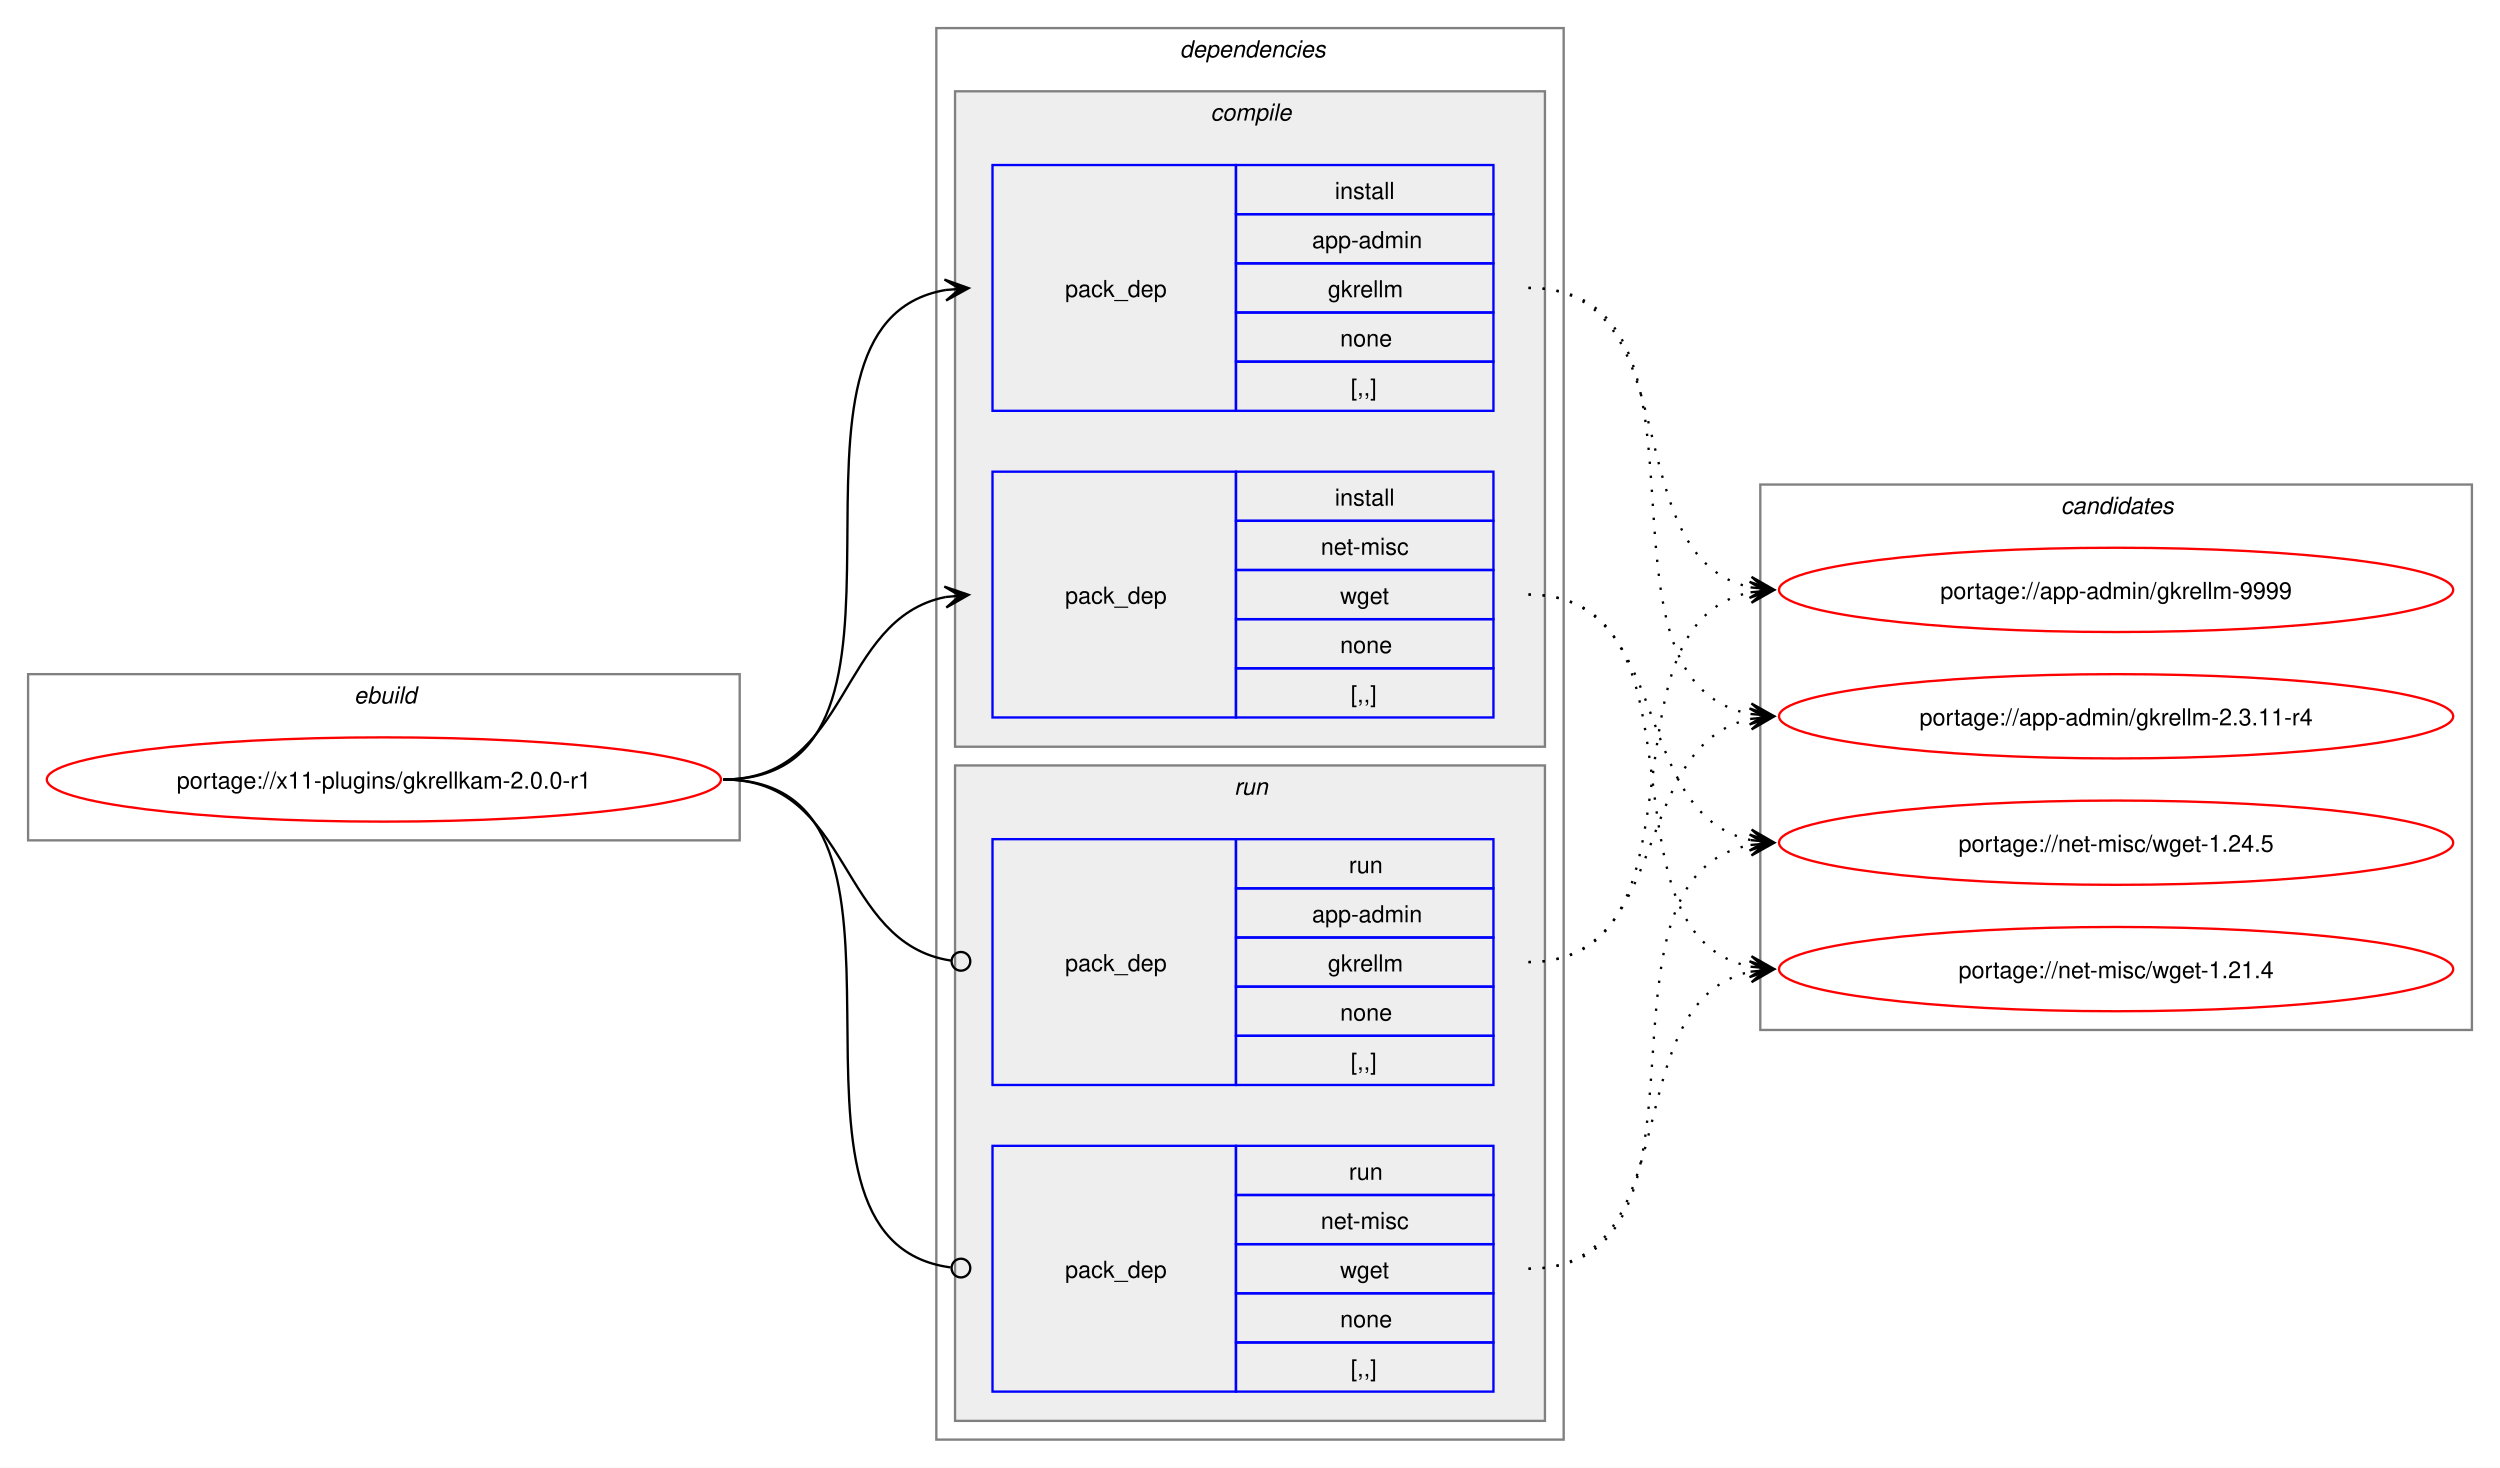
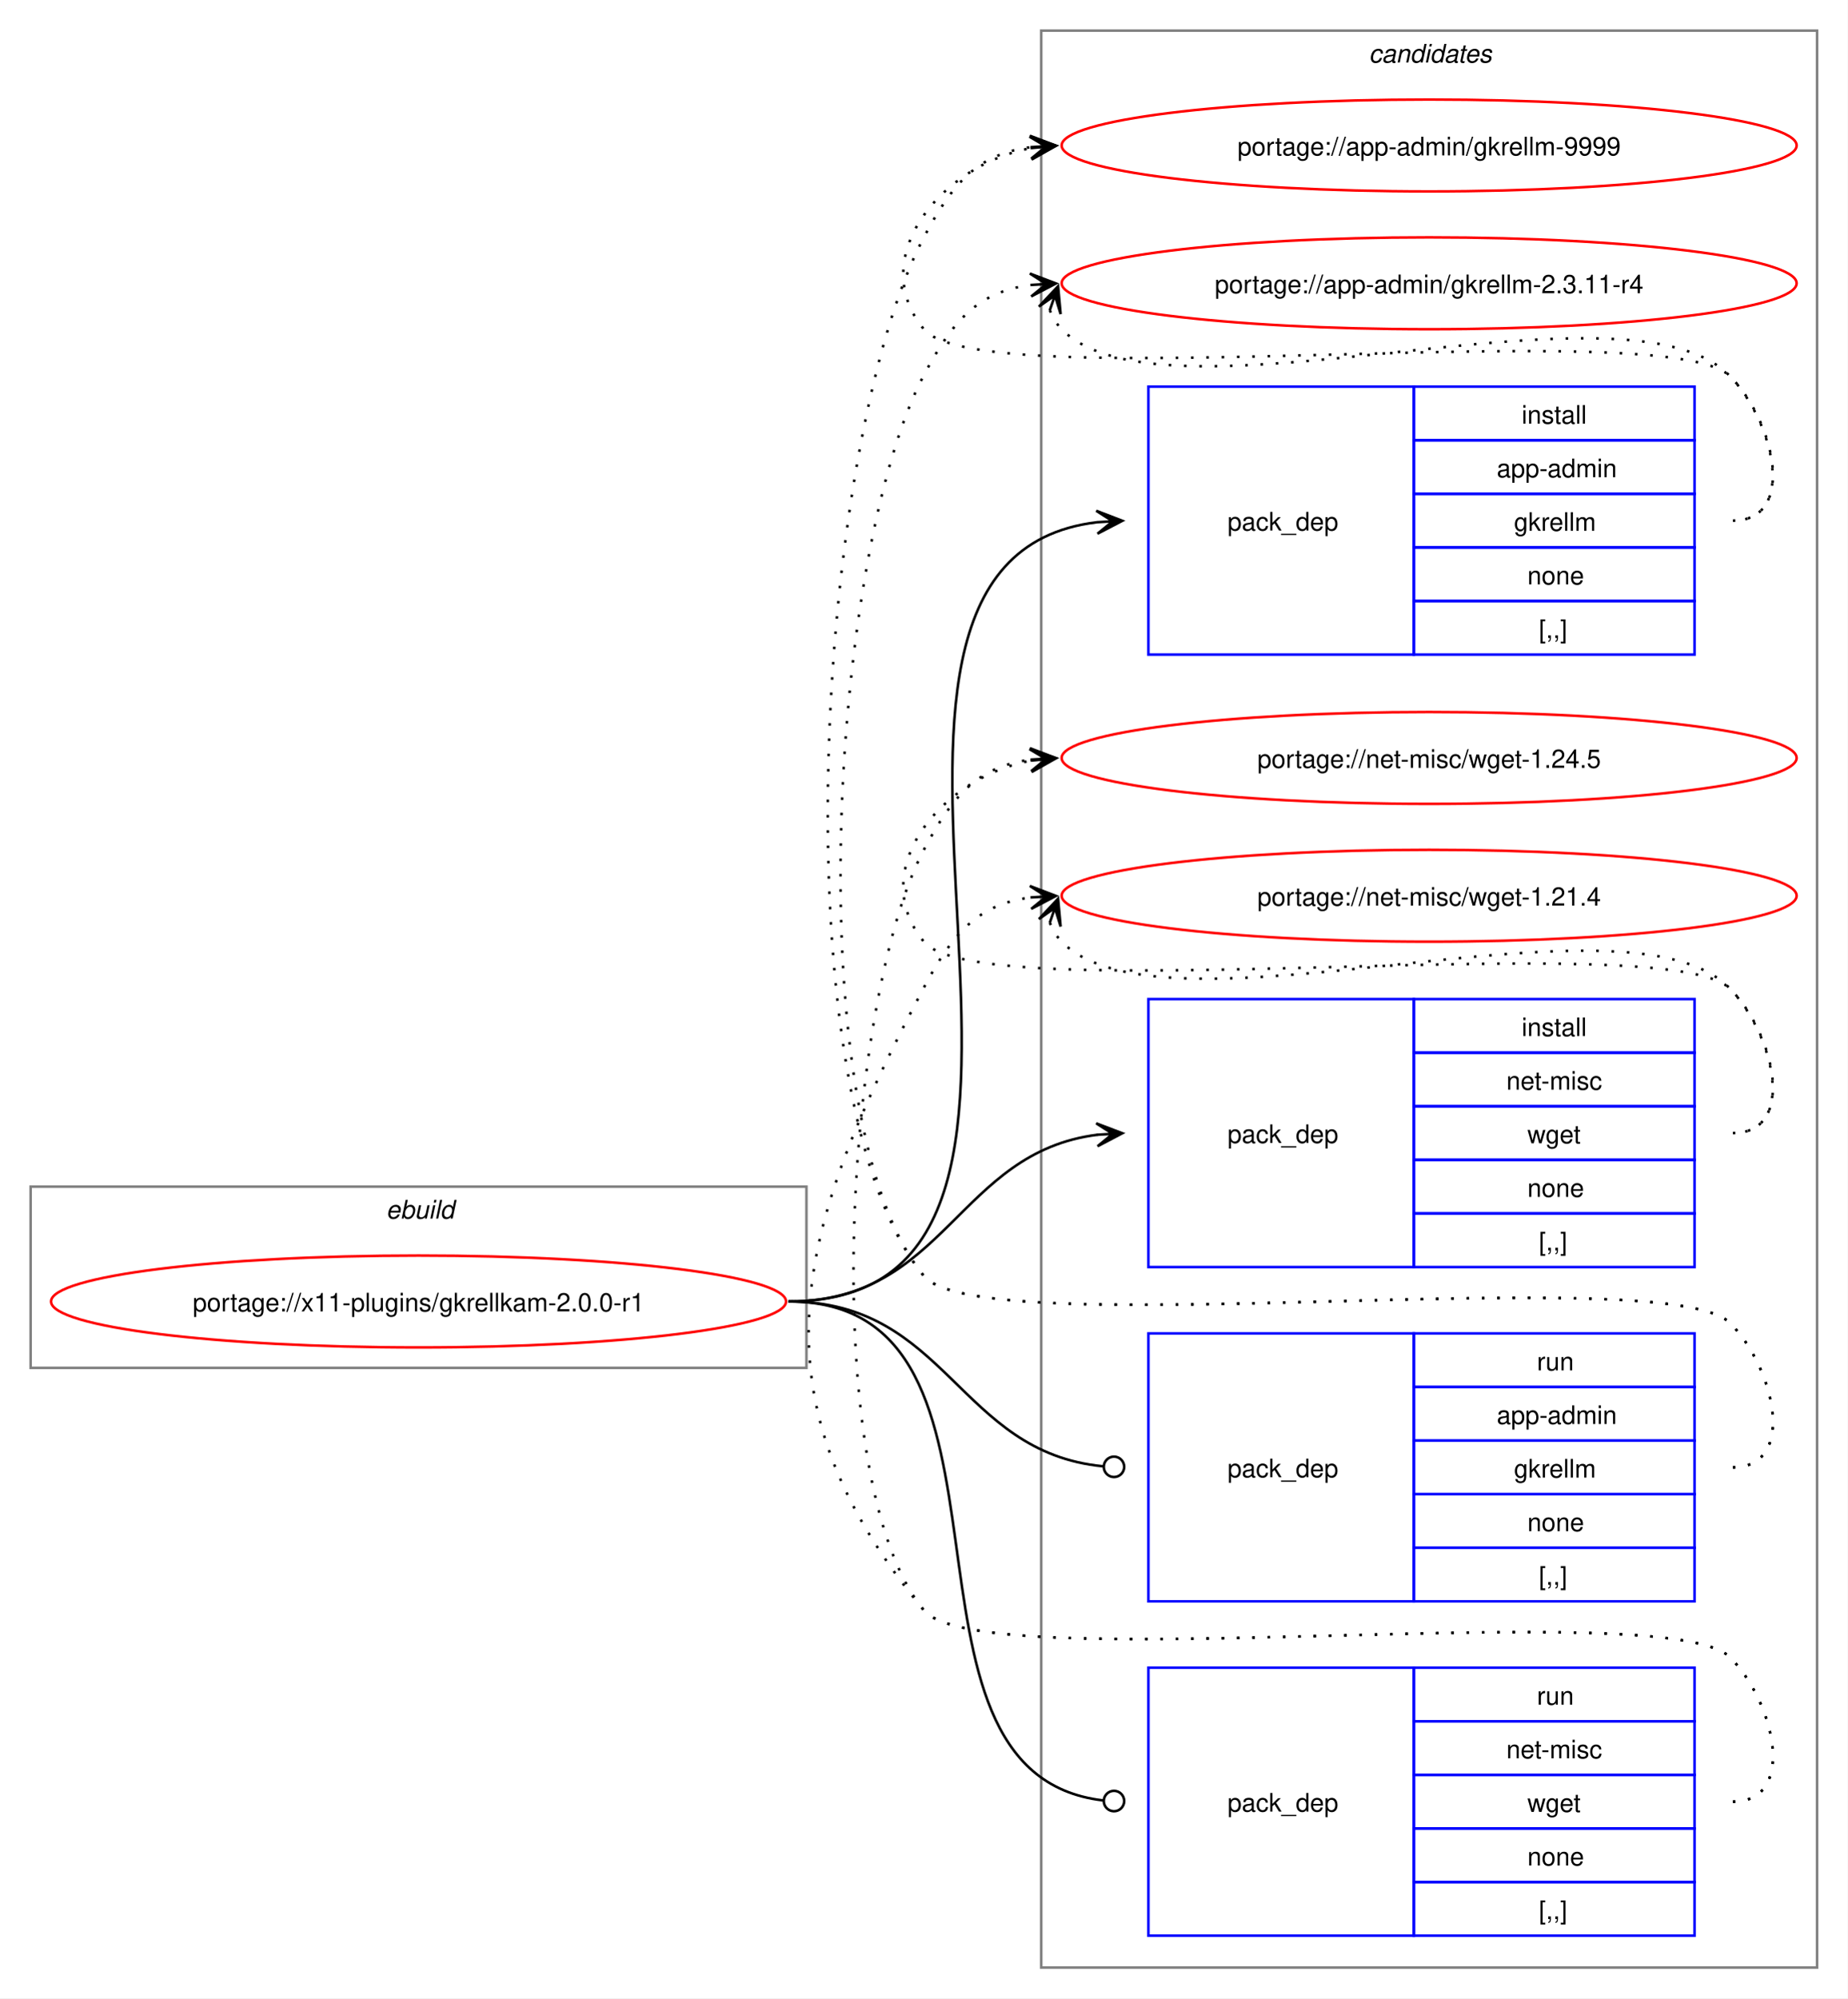
- <svg xmlns="http://www.w3.org/2000/svg" xmlns:xlink="http://www.w3.org/1999/xlink" width="1068pt" height="627pt" viewBox="0.00 0.00 1068.00 627.00">
-   <g id="graph0" class="graph" transform="scale(1 1) rotate(0) translate(4 623)">
-     <polygon fill="white" stroke="none" points="-4,4 -4,-623 1064,-623 1064,4 -4,4" />
+ <svg xmlns="http://www.w3.org/2000/svg" xmlns:xlink="http://www.w3.org/1999/xlink" width="724pt" height="783pt" viewBox="0.00 0.00 724.00 783.00">
+   <g id="graph0" class="graph" transform="scale(1 1) rotate(0) translate(4 779)">
+     <polygon fill="white" stroke="none" points="-4,4 -4,-779 720,-779 720,4 -4,4" />
+     <g id="clust10" class="cluster">
+       <polygon fill="none" stroke="gray" points="404,-8 404,-767 708,-767 708,-8 404,-8" />
+       <text text-anchor="start" x="532.38" y="-754.5" font-family="Helvetica,sans-Serif" font-style="italic" font-size="10.00">candidates</text>
+     </g>
    <g id="clust1" class="cluster">
-       <polygon fill="none" stroke="gray" points="8,-264 8,-335 312,-335 312,-264 8,-264" />
-       <text text-anchor="start" x="147.25" y="-322.5" font-family="Helvetica,sans-Serif" font-style="italic" font-size="10.00">ebuild</text>
-     </g>
-     <g id="clust2" class="cluster">
-       <polygon fill="none" stroke="gray" points="396,-8 396,-611 664,-611 664,-8 396,-8" />
-       <text text-anchor="start" x="500" y="-598.5" font-family="Helvetica,sans-Serif" font-style="italic" font-size="10.00">dependencies</text>
-     </g>
-     <g id="clust3" class="cluster">
-       <polygon fill="#eeeeee" stroke="gray" points="404,-304 404,-584 656,-584 656,-304 404,-304" />
-       <text text-anchor="start" x="513.12" y="-571.5" font-family="Helvetica,sans-Serif" font-style="italic" font-size="10.00">compile</text>
-     </g>
-     <g id="clust7" class="cluster">
-       <polygon fill="#eeeeee" stroke="gray" points="404,-16 404,-296 656,-296 656,-16 404,-16" />
-       <text text-anchor="start" x="523.25" y="-283.5" font-family="Helvetica,sans-Serif" font-style="italic" font-size="10.00">run</text>
-     </g>
-     <g id="clust10" class="cluster">
-       <polygon fill="none" stroke="gray" points="748,-183 748,-416 1052,-416 1052,-183 748,-183" />
-       <text text-anchor="start" x="876.38" y="-403.5" font-family="Helvetica,sans-Serif" font-style="italic" font-size="10.00">candidates</text>
+       <polygon fill="none" stroke="gray" points="8,-243 8,-314 312,-314 312,-243 8,-243" />
+       <text text-anchor="start" x="147.25" y="-301.5" font-family="Helvetica,sans-Serif" font-style="italic" font-size="10.00">ebuild</text>
    </g>
    <g id="node1" class="node">
      <g id="a_node1">
        <a xlink:href="../x11-plugins/gkrellkam-2.0.0-r1.svg" xlink:title="portage://x11-plugins/gkrellkam-2.0.0-r1">
-           <ellipse fill="none" stroke="red" cx="160" cy="-290" rx="144" ry="18" />
-           <text text-anchor="middle" x="160" y="-286.12" font-family="Helvetica,sans-Serif" font-size="10.00">portage://x11-plugins/gkrellkam-2.0.0-r1</text>
+           <ellipse fill="none" stroke="red" cx="160" cy="-269" rx="144" ry="18" />
+           <text text-anchor="middle" x="160" y="-265.12" font-family="Helvetica,sans-Serif" font-size="10.00">portage://x11-plugins/gkrellkam-2.0.0-r1</text>
        </a>
      </g>
    </g>
    <g id="node2" class="node">
-       <polygon fill="none" stroke="blue" points="420,-447.5 420,-552.5 524,-552.5 524,-447.5 420,-447.5" />
-       <text text-anchor="start" x="451" y="-496.12" font-family="Helvetica,sans-Serif" font-size="10.00">pack_dep</text>
-       <polygon fill="none" stroke="blue" points="524,-531.5 524,-552.5 634,-552.5 634,-531.5 524,-531.5" />
-       <text text-anchor="start" x="566.25" y="-538" font-family="Helvetica,sans-Serif" font-size="10.00">install</text>
-       <polygon fill="none" stroke="blue" points="524,-510.5 524,-531.5 634,-531.5 634,-510.5 524,-510.5" />
-       <text text-anchor="start" x="556.5" y="-517" font-family="Helvetica,sans-Serif" font-size="10.00">app-admin</text>
-       <polygon fill="none" stroke="blue" points="524,-489.5 524,-510.5 634,-510.5 634,-489.5 524,-489.5" />
-       <text text-anchor="start" x="563.25" y="-496" font-family="Helvetica,sans-Serif" font-size="10.00">gkrellm</text>
-       <polygon fill="none" stroke="blue" points="524,-468.5 524,-489.5 634,-489.5 634,-468.5 524,-468.5" />
-       <text text-anchor="start" x="568.5" y="-475" font-family="Helvetica,sans-Serif" font-size="10.00">none</text>
-       <polygon fill="none" stroke="blue" points="524,-447.5 524,-468.5 634,-468.5 634,-447.5 524,-447.5" />
-       <text text-anchor="start" x="573" y="-454" font-family="Helvetica,sans-Serif" font-size="10.00">[,,]</text>
+       <polygon fill="none" stroke="blue" points="446,-522.5 446,-627.5 550,-627.5 550,-522.5 446,-522.5" />
+       <text text-anchor="start" x="477" y="-571.12" font-family="Helvetica,sans-Serif" font-size="10.00">pack_dep</text>
+       <polygon fill="none" stroke="blue" points="550,-606.5 550,-627.5 660,-627.5 660,-606.5 550,-606.5" />
+       <text text-anchor="start" x="592.25" y="-613" font-family="Helvetica,sans-Serif" font-size="10.00">install</text>
+       <polygon fill="none" stroke="blue" points="550,-585.5 550,-606.5 660,-606.5 660,-585.5 550,-585.5" />
+       <text text-anchor="start" x="582.5" y="-592" font-family="Helvetica,sans-Serif" font-size="10.00">app-admin</text>
+       <polygon fill="none" stroke="blue" points="550,-564.5 550,-585.5 660,-585.5 660,-564.5 550,-564.5" />
+       <text text-anchor="start" x="589.25" y="-571" font-family="Helvetica,sans-Serif" font-size="10.00">gkrellm</text>
+       <polygon fill="none" stroke="blue" points="550,-543.5 550,-564.5 660,-564.5 660,-543.5 550,-543.5" />
+       <text text-anchor="start" x="594.5" y="-550" font-family="Helvetica,sans-Serif" font-size="10.00">none</text>
+       <polygon fill="none" stroke="blue" points="550,-522.5 550,-543.5 660,-543.5 660,-522.5 550,-522.5" />
+       <text text-anchor="start" x="599" y="-529" font-family="Helvetica,sans-Serif" font-size="10.00">[,,]</text>
    </g>
    <g id="edge1" class="edge">
-       <path fill="none" stroke="black" d="M305,-290C405.57,-290 314,-484.31 399.94,-499.11" />
-       <polygon fill="black" stroke="black" points="409.79,-499.9 399.46,-503.59 406.02,-499.6 399.82,-499.1 399.82,-499.1 399.82,-499.1 406.02,-499.6 400.18,-494.61 409.79,-499.9" />
+       <path fill="none" stroke="black" d="M305,-269C449.21,-269 297.33,-559.08 425.92,-574.37" />
+       <polygon fill="black" stroke="black" points="435.78,-574.93 425.55,-578.86 432.01,-574.72 425.8,-574.37 425.8,-574.37 425.8,-574.37 432.01,-574.72 426.05,-569.87 435.78,-574.93" />
    </g>
    <g id="node3" class="node">
-       <polygon fill="none" stroke="blue" points="420,-316.5 420,-421.5 524,-421.5 524,-316.5 420,-316.5" />
-       <text text-anchor="start" x="451" y="-365.12" font-family="Helvetica,sans-Serif" font-size="10.00">pack_dep</text>
-       <polygon fill="none" stroke="blue" points="524,-400.5 524,-421.5 634,-421.5 634,-400.5 524,-400.5" />
-       <text text-anchor="start" x="566.25" y="-407" font-family="Helvetica,sans-Serif" font-size="10.00">install</text>
-       <polygon fill="none" stroke="blue" points="524,-379.5 524,-400.5 634,-400.5 634,-379.5 524,-379.5" />
-       <text text-anchor="start" x="560.25" y="-386" font-family="Helvetica,sans-Serif" font-size="10.00">net-misc</text>
-       <polygon fill="none" stroke="blue" points="524,-358.5 524,-379.5 634,-379.5 634,-358.5 524,-358.5" />
-       <text text-anchor="start" x="568.5" y="-365" font-family="Helvetica,sans-Serif" font-size="10.00">wget</text>
-       <polygon fill="none" stroke="blue" points="524,-337.5 524,-358.5 634,-358.5 634,-337.5 524,-337.5" />
-       <text text-anchor="start" x="568.5" y="-344" font-family="Helvetica,sans-Serif" font-size="10.00">none</text>
-       <polygon fill="none" stroke="blue" points="524,-316.5 524,-337.5 634,-337.5 634,-316.5 524,-316.5" />
-       <text text-anchor="start" x="573" y="-323" font-family="Helvetica,sans-Serif" font-size="10.00">[,,]</text>
+       <polygon fill="none" stroke="blue" points="446,-282.5 446,-387.5 550,-387.5 550,-282.5 446,-282.5" />
+       <text text-anchor="start" x="477" y="-331.12" font-family="Helvetica,sans-Serif" font-size="10.00">pack_dep</text>
+       <polygon fill="none" stroke="blue" points="550,-366.5 550,-387.5 660,-387.5 660,-366.5 550,-366.5" />
+       <text text-anchor="start" x="592.25" y="-373" font-family="Helvetica,sans-Serif" font-size="10.00">install</text>
+       <polygon fill="none" stroke="blue" points="550,-345.5 550,-366.5 660,-366.5 660,-345.5 550,-345.5" />
+       <text text-anchor="start" x="586.25" y="-352" font-family="Helvetica,sans-Serif" font-size="10.00">net-misc</text>
+       <polygon fill="none" stroke="blue" points="550,-324.5 550,-345.5 660,-345.5 660,-324.5 550,-324.5" />
+       <text text-anchor="start" x="594.5" y="-331" font-family="Helvetica,sans-Serif" font-size="10.00">wget</text>
+       <polygon fill="none" stroke="blue" points="550,-303.5 550,-324.5 660,-324.5 660,-303.5 550,-303.5" />
+       <text text-anchor="start" x="594.5" y="-310" font-family="Helvetica,sans-Serif" font-size="10.00">none</text>
+       <polygon fill="none" stroke="blue" points="550,-282.5 550,-303.5 660,-303.5 660,-282.5 550,-282.5" />
+       <text text-anchor="start" x="599" y="-289" font-family="Helvetica,sans-Serif" font-size="10.00">[,,]</text>
    </g>
    <g id="edge2" class="edge">
-       <path fill="none" stroke="black" d="M305,-290C359.74,-290 353.49,-358.57 399.89,-367.94" />
-       <polygon fill="black" stroke="black" points="409.79,-368.88 399.41,-372.42 406.02,-368.53 399.83,-367.94 399.83,-367.94 399.83,-367.94 406.02,-368.53 400.26,-363.46 409.79,-368.88" />
+       <path fill="none" stroke="black" d="M305,-269C366.75,-269 371.09,-327.49 426.11,-334.35" />
+       <polygon fill="black" stroke="black" points="435.78,-334.93 425.53,-338.82 432.01,-334.7 425.8,-334.33 425.8,-334.33 425.8,-334.33 432.01,-334.7 426.07,-329.84 435.78,-334.93" />
    </g>
    <g id="node4" class="node">
-       <polygon fill="none" stroke="blue" points="420,-159.5 420,-264.5 524,-264.5 524,-159.5 420,-159.5" />
-       <text text-anchor="start" x="451" y="-208.12" font-family="Helvetica,sans-Serif" font-size="10.00">pack_dep</text>
-       <polygon fill="none" stroke="blue" points="524,-243.5 524,-264.5 634,-264.5 634,-243.5 524,-243.5" />
-       <text text-anchor="start" x="572.25" y="-250" font-family="Helvetica,sans-Serif" font-size="10.00">run</text>
-       <polygon fill="none" stroke="blue" points="524,-222.5 524,-243.5 634,-243.5 634,-222.5 524,-222.5" />
-       <text text-anchor="start" x="556.5" y="-229" font-family="Helvetica,sans-Serif" font-size="10.00">app-admin</text>
-       <polygon fill="none" stroke="blue" points="524,-201.5 524,-222.5 634,-222.5 634,-201.5 524,-201.5" />
-       <text text-anchor="start" x="563.25" y="-208" font-family="Helvetica,sans-Serif" font-size="10.00">gkrellm</text>
-       <polygon fill="none" stroke="blue" points="524,-180.5 524,-201.5 634,-201.5 634,-180.5 524,-180.5" />
-       <text text-anchor="start" x="568.5" y="-187" font-family="Helvetica,sans-Serif" font-size="10.00">none</text>
-       <polygon fill="none" stroke="blue" points="524,-159.5 524,-180.5 634,-180.5 634,-159.5 524,-159.5" />
-       <text text-anchor="start" x="573" y="-166" font-family="Helvetica,sans-Serif" font-size="10.00">[,,]</text>
+       <polygon fill="none" stroke="blue" points="446,-151.5 446,-256.5 550,-256.5 550,-151.5 446,-151.5" />
+       <text text-anchor="start" x="477" y="-200.12" font-family="Helvetica,sans-Serif" font-size="10.00">pack_dep</text>
+       <polygon fill="none" stroke="blue" points="550,-235.5 550,-256.5 660,-256.5 660,-235.5 550,-235.5" />
+       <text text-anchor="start" x="598.25" y="-242" font-family="Helvetica,sans-Serif" font-size="10.00">run</text>
+       <polygon fill="none" stroke="blue" points="550,-214.5 550,-235.5 660,-235.5 660,-214.5 550,-214.5" />
+       <text text-anchor="start" x="582.5" y="-221" font-family="Helvetica,sans-Serif" font-size="10.00">app-admin</text>
+       <polygon fill="none" stroke="blue" points="550,-193.5 550,-214.5 660,-214.5 660,-193.5 550,-193.5" />
+       <text text-anchor="start" x="589.25" y="-200" font-family="Helvetica,sans-Serif" font-size="10.00">gkrellm</text>
+       <polygon fill="none" stroke="blue" points="550,-172.5 550,-193.5 660,-193.5 660,-172.5 550,-172.5" />
+       <text text-anchor="start" x="594.5" y="-179" font-family="Helvetica,sans-Serif" font-size="10.00">none</text>
+       <polygon fill="none" stroke="blue" points="550,-151.5 550,-172.5 660,-172.5 660,-151.5 550,-151.5" />
+       <text text-anchor="start" x="599" y="-158" font-family="Helvetica,sans-Serif" font-size="10.00">[,,]</text>
    </g>
    <g id="edge3" class="edge">
-       <path fill="none" stroke="black" d="M305,-290C360.41,-290 353.47,-220.01 402.31,-212.63" />
-       <ellipse fill="none" stroke="black" cx="406.51" cy="-212.32" rx="4" ry="4" />
+       <path fill="none" stroke="black" d="M305,-269C367.33,-269 371.35,-209.95 428.21,-204.42" />
+       <ellipse fill="none" stroke="black" cx="432.51" cy="-204.21" rx="4" ry="4" />
    </g>
    <g id="node5" class="node">
-       <polygon fill="none" stroke="blue" points="420,-28.5 420,-133.5 524,-133.5 524,-28.5 420,-28.5" />
-       <text text-anchor="start" x="451" y="-77.12" font-family="Helvetica,sans-Serif" font-size="10.00">pack_dep</text>
-       <polygon fill="none" stroke="blue" points="524,-112.5 524,-133.5 634,-133.5 634,-112.5 524,-112.5" />
-       <text text-anchor="start" x="572.25" y="-119" font-family="Helvetica,sans-Serif" font-size="10.00">run</text>
-       <polygon fill="none" stroke="blue" points="524,-91.5 524,-112.5 634,-112.5 634,-91.5 524,-91.5" />
-       <text text-anchor="start" x="560.25" y="-98" font-family="Helvetica,sans-Serif" font-size="10.00">net-misc</text>
-       <polygon fill="none" stroke="blue" points="524,-70.5 524,-91.5 634,-91.5 634,-70.5 524,-70.5" />
-       <text text-anchor="start" x="568.5" y="-77" font-family="Helvetica,sans-Serif" font-size="10.00">wget</text>
-       <polygon fill="none" stroke="blue" points="524,-49.5 524,-70.5 634,-70.5 634,-49.5 524,-49.5" />
-       <text text-anchor="start" x="568.5" y="-56" font-family="Helvetica,sans-Serif" font-size="10.00">none</text>
-       <polygon fill="none" stroke="blue" points="524,-28.5 524,-49.5 634,-49.5 634,-28.5 524,-28.5" />
-       <text text-anchor="start" x="573" y="-35" font-family="Helvetica,sans-Serif" font-size="10.00">[,,]</text>
+       <polygon fill="none" stroke="blue" points="446,-20.5 446,-125.5 550,-125.5 550,-20.5 446,-20.5" />
+       <text text-anchor="start" x="477" y="-69.12" font-family="Helvetica,sans-Serif" font-size="10.00">pack_dep</text>
+       <polygon fill="none" stroke="blue" points="550,-104.5 550,-125.5 660,-125.5 660,-104.5 550,-104.5" />
+       <text text-anchor="start" x="598.25" y="-111" font-family="Helvetica,sans-Serif" font-size="10.00">run</text>
+       <polygon fill="none" stroke="blue" points="550,-83.5 550,-104.5 660,-104.5 660,-83.5 550,-83.5" />
+       <text text-anchor="start" x="586.25" y="-90" font-family="Helvetica,sans-Serif" font-size="10.00">net-misc</text>
+       <polygon fill="none" stroke="blue" points="550,-62.5 550,-83.5 660,-83.5 660,-62.5 550,-62.5" />
+       <text text-anchor="start" x="594.5" y="-69" font-family="Helvetica,sans-Serif" font-size="10.00">wget</text>
+       <polygon fill="none" stroke="blue" points="550,-41.5 550,-62.5 660,-62.5 660,-41.5 550,-41.5" />
+       <text text-anchor="start" x="594.5" y="-48" font-family="Helvetica,sans-Serif" font-size="10.00">none</text>
+       <polygon fill="none" stroke="blue" points="550,-20.5 550,-41.5 660,-41.5 660,-20.5 550,-20.5" />
+       <text text-anchor="start" x="599" y="-27" font-family="Helvetica,sans-Serif" font-size="10.00">[,,]</text>
    </g>
    <g id="edge4" class="edge">
-       <path fill="none" stroke="black" d="M305,-290C406,-290 312.85,-93.46 402.1,-81.56" />
-       <ellipse fill="none" stroke="black" cx="406.51" cy="-81.28" rx="4" ry="4" />
+       <path fill="none" stroke="black" d="M305,-269C406.95,-269 336.39,-84.32 428.23,-73.49" />
+       <ellipse fill="none" stroke="black" cx="432.51" cy="-73.25" rx="4" ry="4" />
    </g>
    <g id="node6" class="node">
      <g id="a_node6">
        <a xlink:href="../app-admin/gkrellm-9999.svg" xlink:title="portage://app-admin/gkrellm-9999">
-           <ellipse fill="none" stroke="red" cx="900" cy="-371" rx="144" ry="18" />
-           <text text-anchor="middle" x="900" y="-367.12" font-family="Helvetica,sans-Serif" font-size="10.00">portage://app-admin/gkrellm-9999</text>
+           <ellipse fill="none" stroke="red" cx="556" cy="-722" rx="144" ry="18" />
+           <text text-anchor="middle" x="556" y="-718.12" font-family="Helvetica,sans-Serif" font-size="10.00">portage://app-admin/gkrellm-9999</text>
        </a>
      </g>
    </g>
    <g id="edge5" class="edge">
-       <path fill="none" stroke="black" stroke-dasharray="1,5" d="M649,-500C719.29,-500 684.94,-384.25 744.2,-372.04" />
-       <polygon fill="black" stroke="black" points="753.79,-371.12 744.26,-376.55 750.02,-371.48 743.83,-372.07 743.83,-372.07 743.83,-372.07 750.02,-371.48 743.4,-367.59 753.79,-371.12" />
+       <path fill="none" stroke="black" stroke-dasharray="1,5" d="M675,-575C700.12,-575 691.6,-613.59 674,-631.5 649.35,-656.59 380.36,-622.85 358,-650 335.11,-677.8 364.6,-714.35 399.91,-720.95" />
+       <polygon fill="black" stroke="black" points="409.79,-721.89 399.41,-725.43 406.02,-721.53 399.83,-720.95 399.83,-720.95 399.83,-720.95 406.02,-721.53 400.25,-716.47 409.79,-721.89" />
    </g>
    <g id="node7" class="node">
      <g id="a_node7">
        <a xlink:href="../app-admin/gkrellm-2.3.11-r4.svg" xlink:title="portage://app-admin/gkrellm-2.3.11-r4">
-           <ellipse fill="none" stroke="red" cx="900" cy="-317" rx="144" ry="18" />
-           <text text-anchor="middle" x="900" y="-313.12" font-family="Helvetica,sans-Serif" font-size="10.00">portage://app-admin/gkrellm-2.3.11-r4</text>
+           <ellipse fill="none" stroke="red" cx="556" cy="-668" rx="144" ry="18" />
+           <text text-anchor="middle" x="556" y="-664.12" font-family="Helvetica,sans-Serif" font-size="10.00">portage://app-admin/gkrellm-2.3.11-r4</text>
        </a>
      </g>
    </g>
    <g id="edge6" class="edge">
-       <path fill="none" stroke="black" stroke-dasharray="1,5" d="M649,-500C738.95,-500 667.73,-332.39 743.83,-317.98" />
-       <polygon fill="black" stroke="black" points="753.79,-317.11 744.22,-322.47 750.02,-317.44 743.82,-317.99 743.82,-317.99 743.82,-317.99 750.02,-317.44 743.43,-313.5 753.79,-317.11" />
+       <path fill="none" stroke="black" stroke-dasharray="1,5" d="M407.37,-657.45C408.4,-654.7 410.07,-651.96 412,-650 452.96,-608.42 633.83,-673.85 674,-631.5 691.28,-613.28 700.12,-575 675,-575" />
+       <polygon fill="black" stroke="black" points="410.6,-666.85 403.09,-658.86 409.37,-663.27 407.34,-657.39 407.34,-657.39 407.34,-657.39 409.37,-663.27 411.6,-655.93 410.6,-666.85" />
    </g>
    <g id="node8" class="node">
      <g id="a_node8">
        <a xlink:href="../net-misc/wget-1.24.5.svg" xlink:title="portage://net-misc/wget-1.24.5">
-           <ellipse fill="none" stroke="red" cx="900" cy="-263" rx="144" ry="18" />
-           <text text-anchor="middle" x="900" y="-259.12" font-family="Helvetica,sans-Serif" font-size="10.00">portage://net-misc/wget-1.24.5</text>
+           <ellipse fill="none" stroke="red" cx="556" cy="-482" rx="144" ry="18" />
+           <text text-anchor="middle" x="556" y="-478.12" font-family="Helvetica,sans-Serif" font-size="10.00">portage://net-misc/wget-1.24.5</text>
        </a>
      </g>
    </g>
    <g id="edge7" class="edge">
-       <path fill="none" stroke="black" stroke-dasharray="1,5" d="M649,-369C711.59,-369 691.33,-275.45 743.89,-264.12" />
-       <polygon fill="black" stroke="black" points="753.79,-263.12 744.29,-268.6 750.03,-263.5 743.84,-264.12 743.84,-264.12 743.84,-264.12 750.03,-263.5 743.39,-259.65 753.79,-263.12" />
+       <path fill="none" stroke="black" stroke-dasharray="1,5" d="M675,-335C700.12,-335 691.6,-373.59 674,-391.5 649.35,-416.59 380.36,-382.85 358,-410 335.11,-437.8 364.6,-474.35 399.91,-480.95" />
+       <polygon fill="black" stroke="black" points="409.79,-481.89 399.41,-485.43 406.02,-481.53 399.83,-480.95 399.83,-480.95 399.83,-480.95 406.02,-481.53 400.25,-476.47 409.79,-481.89" />
    </g>
    <g id="node9" class="node">
      <g id="a_node9">
        <a xlink:href="../net-misc/wget-1.21.4.svg" xlink:title="portage://net-misc/wget-1.21.4">
-           <ellipse fill="none" stroke="red" cx="900" cy="-209" rx="144" ry="18" />
-           <text text-anchor="middle" x="900" y="-205.12" font-family="Helvetica,sans-Serif" font-size="10.00">portage://net-misc/wget-1.21.4</text>
+           <ellipse fill="none" stroke="red" cx="556" cy="-428" rx="144" ry="18" />
+           <text text-anchor="middle" x="556" y="-424.12" font-family="Helvetica,sans-Serif" font-size="10.00">portage://net-misc/wget-1.21.4</text>
        </a>
      </g>
    </g>
    <g id="edge8" class="edge">
-       <path fill="none" stroke="black" stroke-dasharray="1,5" d="M649,-369C730.3,-369 675.43,-223.65 743.96,-210.02" />
-       <polygon fill="black" stroke="black" points="753.79,-209.11 744.24,-214.51 750.02,-209.46 743.83,-210.03 743.83,-210.03 743.83,-210.03 750.02,-209.46 743.41,-205.55 753.79,-209.11" />
+       <path fill="none" stroke="black" stroke-dasharray="1,5" d="M407.37,-417.45C408.4,-414.7 410.07,-411.96 412,-410 452.96,-368.42 633.83,-433.85 674,-391.5 691.28,-373.28 700.12,-335 675,-335" />
+       <polygon fill="black" stroke="black" points="410.6,-426.85 403.09,-418.86 409.37,-423.27 407.34,-417.39 407.34,-417.39 407.34,-417.39 409.37,-423.27 411.6,-415.93 410.6,-426.85" />
    </g>
    <g id="edge9" class="edge">
-       <path fill="none" stroke="black" stroke-dasharray="1,5" d="M649,-212C729.95,-212 675.73,-356.44 744.01,-369.98" />
-       <polygon fill="black" stroke="black" points="753.79,-370.89 743.42,-374.45 750.02,-370.54 743.83,-369.97 743.83,-369.97 743.83,-369.97 750.02,-370.54 744.24,-365.49 753.79,-370.89" />
+       <path fill="none" stroke="black" stroke-dasharray="1,5" d="M675,-204C700.12,-204 691.6,-242.59 674,-260.5 649.35,-285.59 380.36,-251.85 358,-279 300.51,-348.82 315.67,-606.07 358,-686 369.45,-707.63 379.33,-718.67 399.96,-721.35" />
+       <polygon fill="black" stroke="black" points="409.78,-721.93 399.54,-725.83 406.01,-721.7 399.8,-721.34 399.8,-721.34 399.8,-721.34 406.01,-721.7 400.07,-716.85 409.78,-721.93" />
    </g>
    <g id="edge10" class="edge">
-       <path fill="none" stroke="black" stroke-dasharray="1,5" d="M649,-212C711.3,-212 691.57,-304.67 743.94,-315.89" />
-       <polygon fill="black" stroke="black" points="753.79,-316.88 743.39,-320.36 750.02,-316.5 743.84,-315.88 743.84,-315.88 743.84,-315.88 750.02,-316.5 744.29,-311.4 753.79,-316.88" />
+       <path fill="none" stroke="black" stroke-dasharray="1,5" d="M675,-204C700.12,-204 691.6,-242.59 674,-260.5 649.35,-285.59 380.36,-251.85 358,-279 308.14,-339.56 321.29,-562.68 358,-632 369.45,-653.63 379.33,-664.67 399.96,-667.35" />
+       <polygon fill="black" stroke="black" points="409.78,-667.93 399.54,-671.83 406.01,-667.7 399.8,-667.34 399.8,-667.34 399.8,-667.34 406.01,-667.7 400.07,-662.85 409.78,-667.93" />
    </g>
    <g id="edge11" class="edge">
-       <path fill="none" stroke="black" stroke-dasharray="1,5" d="M649,-81C738.59,-81 668.05,-247.7 743.87,-262.02" />
-       <polygon fill="black" stroke="black" points="753.79,-262.89 743.43,-266.5 750.02,-262.56 743.82,-262.02 743.82,-262.02 743.82,-262.02 750.02,-262.56 744.22,-257.53 753.79,-262.89" />
+       <path fill="none" stroke="black" stroke-dasharray="1,5" d="M675,-73C700.12,-73 691.6,-111.59 674,-129.5 649.35,-154.59 380.36,-120.85 358,-148 315.91,-199.12 327.01,-387.48 358,-446 369.45,-467.63 379.33,-478.67 399.96,-481.35" />
+       <polygon fill="black" stroke="black" points="409.78,-481.93 399.54,-485.83 406.01,-481.7 399.8,-481.34 399.8,-481.34 399.8,-481.34 406.01,-481.7 400.07,-476.85 409.78,-481.93" />
    </g>
    <g id="edge12" class="edge">
-       <path fill="none" stroke="black" stroke-dasharray="1,5" d="M649,-81C718.82,-81 685.35,-195.38 743.88,-207.89" />
-       <polygon fill="black" stroke="black" points="753.79,-208.88 743.39,-212.37 750.02,-208.5 743.84,-207.89 743.84,-207.89 743.84,-207.89 750.02,-208.5 744.28,-203.41 753.79,-208.88" />
+       <path fill="none" stroke="black" stroke-dasharray="1,5" d="M675,-73C700.12,-73 691.6,-111.59 674,-129.5 649.35,-154.59 380.36,-120.85 358,-148 289.07,-231.72 307.24,-296.17 358,-392 369.45,-413.63 379.33,-424.67 399.96,-427.35" />
+       <polygon fill="black" stroke="black" points="409.78,-427.93 399.54,-431.83 406.01,-427.7 399.8,-427.34 399.8,-427.34 399.8,-427.34 406.01,-427.7 400.07,-422.85 409.78,-427.93" />
    </g>
  </g>
</svg>
